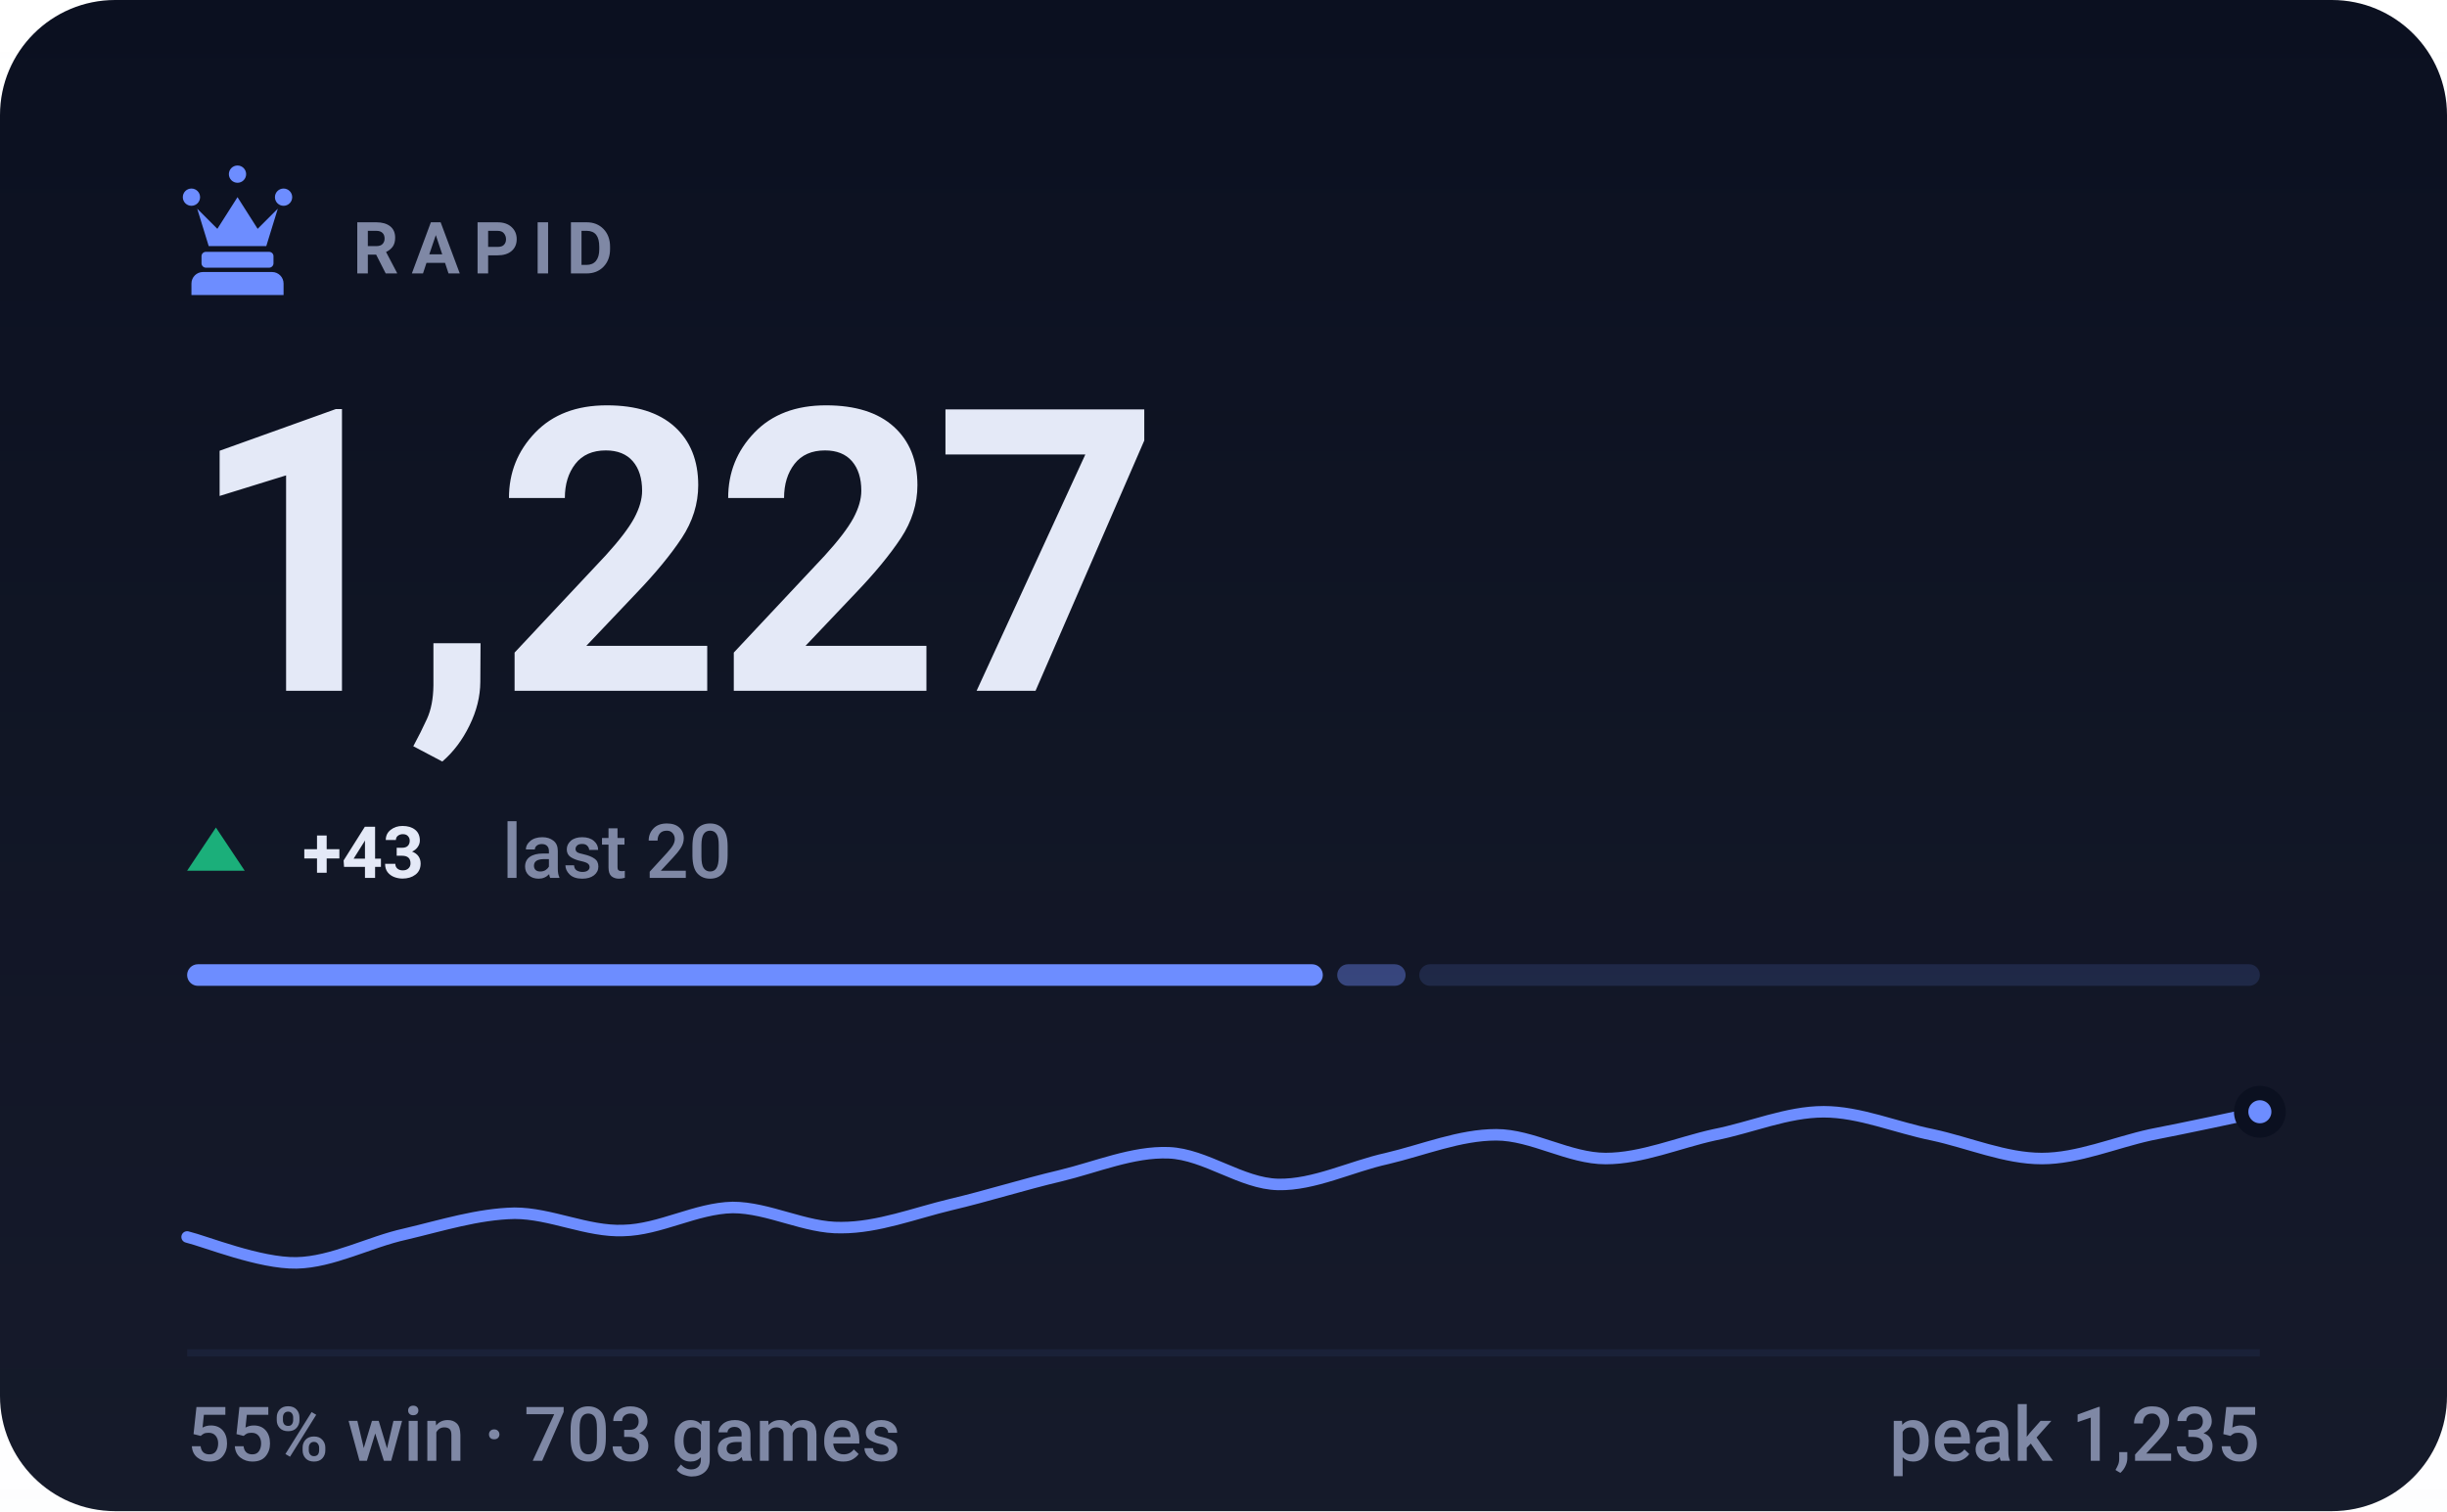
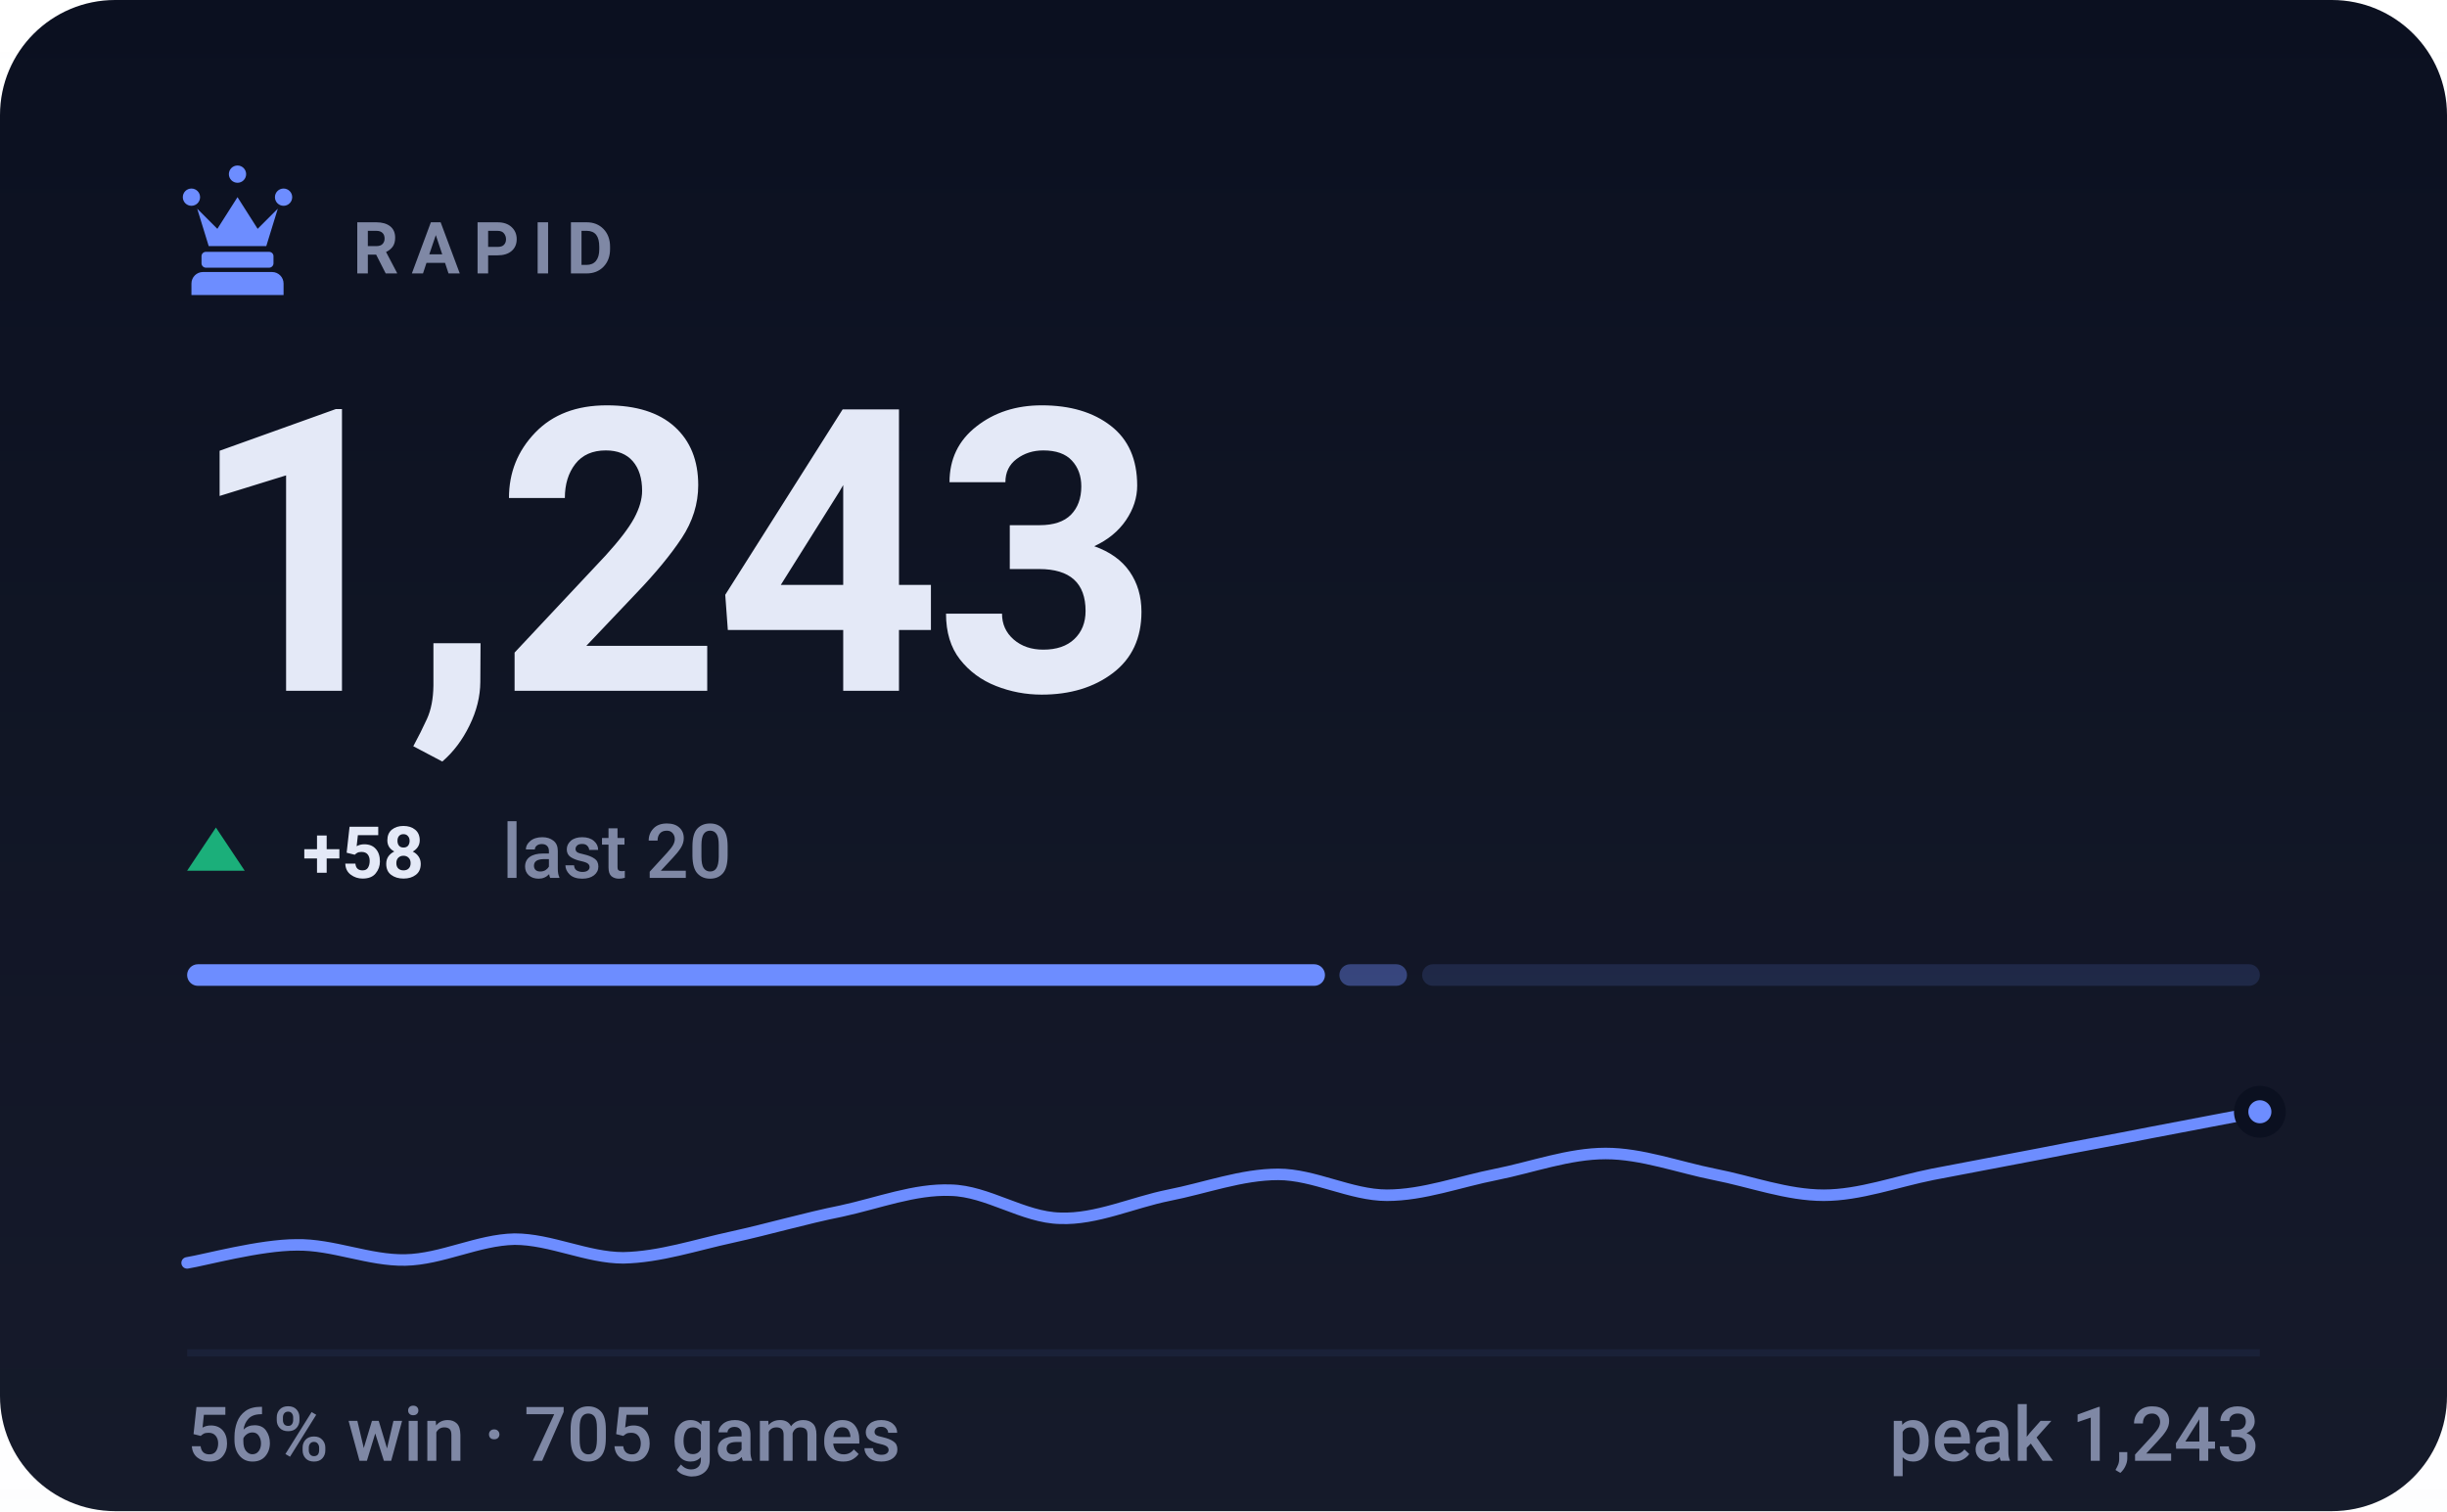
- <svg xmlns="http://www.w3.org/2000/svg" viewBox="0 0 340 210" width="340" height="210" role="img" aria-label="RAPID rating 1227, 55% win rate over 703 games">
+ <svg xmlns="http://www.w3.org/2000/svg" viewBox="0 0 340 210" width="340" height="210" role="img" aria-label="RAPID rating 1243, 56% win rate over 705 games">
  <style>svg{font-family:-apple-system,BlinkMacSystemFont,'Segoe UI',Roboto,'Helvetica Neue',Arial,sans-serif}text{fill:#e4e9f7;white-space:pre}.bg{fill:#0b1020}.acc{fill:#6d8dff}.win{fill:#1baf7a}.draw{fill:#8b8f96}.loss{fill:#d03b3b}.lbl{font-size:10px;font-weight:600;letter-spacing:.18em;fill:#7f88a5}.cap{font-size:10.5px;font-weight:500;fill:#7f88a5}.num{font-family:-apple-system,BlinkMacSystemFont,'Segoe UI',Roboto,'Helvetica Neue',Arial,sans-serif;font-weight:700;letter-spacing:-.02em}.tick{font-size:9px;font-weight:500;fill:#7f88a5;opacity:.75}.dl{font-size:10px;font-weight:600}.rule{stroke:#1a2138;stroke-width:1;fill:none}.grid{stroke:#1a2138;stroke-width:1;fill:none;opacity:.7}.ln{fill:none;stroke:#6d8dff;stroke-width:2;stroke-linecap:round;stroke-linejoin:round}.ring{stroke:#0b1020;stroke-width:2}.hollow{fill:none;stroke-width:1.5}.sq{fill:#e4e9f7;opacity:.035}</style>
  <rect class="bg" width="340" height="210" rx="16" />
  <defs>
    <linearGradient id="gp" x1="0" y1="0" x2="0" y2="1">
      <stop offset="0" stop-color="#e4e9f7" stop-opacity="0" />
      <stop offset="1" stop-color="#e4e9f7" stop-opacity=".05" />
    </linearGradient>
  </defs>
  <rect width="340" height="210" fill="url(#gp)" />
  <g class="acc" transform="translate(23.0,21.8) scale(0.2)">
    <path d="M18 22a6 6 0 1 1 0 12 6 6 0 0 1 0-12zm64 0a6 6 0 1 1 0 12 6 6 0 0 1 0-12zM50 6a6 6 0 1 1 0 12 6 6 0 0 1 0-12zM22 36l8 26h40l8-26-14 14-14-22-14 22zM28 66h44c1.6 0 3 1.3 3 3v5c0 1.6-1.4 3-3 3H28c-1.6 0-3-1.4-3-3v-5c0-1.7 1.4-3 3-3zM26 80h48c4.4 0 8 3.6 8 8v8H18v-8c0-4.4 3.6-8 8-8z" />
  </g>
  <text class="lbl" x="49" y="38">RAPID</text>
-   <text class="num" x="26" y="96" style="font-size:55px">1,227</text>
+   <text class="num" x="26" y="96" style="font-size:55px">1,243</text>
  <path fill="#1baf7a" d="M30 115L34 121H26Z" />
-   <text class="dl" x="42" y="122" fill="#1baf7a">+43</text>
+   <text class="dl" x="42" y="122" fill="#1baf7a">+58</text>
  <text class="cap" x="69.8" y="122">last 20</text>
-   <rect x="26.0" y="134" width="157.8" height="3" rx="1.5" fill="#6d8dff" opacity="1" />
-   <rect x="185.8" y="134" width="9.5" height="3" rx="1.5" fill="#6d8dff" opacity="0.4" />
-   <rect x="197.2" y="134" width="116.8" height="3" rx="1.5" fill="#6d8dff" opacity="0.15" />
-   <path class="ln" style="stroke-width:1.6" d="M26.0 171.9C28.5 172.5 36.1 175.6 41.2 175.5C46.2 175.4 51.3 172.6 56.3 171.5C61.4 170.3 66.4 168.7 71.5 168.6C76.5 168.6 81.6 171.2 86.6 171.0C91.7 170.9 96.7 167.9 101.8 167.8C106.8 167.8 111.9 170.7 116.9 170.6C122.0 170.6 127.1 168.6 132.1 167.4C137.2 166.2 142.2 164.6 147.3 163.4C152.3 162.2 157.4 160.0 162.4 160.2C167.5 160.4 172.5 164.5 177.6 164.6C182.6 164.7 187.7 162.1 192.7 161.0C197.8 159.8 202.8 157.7 207.9 157.7C212.9 157.7 218.0 161.0 223.1 161.0C228.1 161.0 233.2 158.8 238.2 157.7C243.3 156.7 248.3 154.5 253.4 154.5C258.4 154.5 263.5 156.7 268.5 157.7C273.6 158.8 278.6 161.0 283.7 161.0C288.7 161.0 293.8 158.8 298.8 157.7C303.9 156.7 311.5 155.1 314.0 154.5" />
+   <rect x="26.0" y="134" width="158.1" height="3" rx="1.5" fill="#6d8dff" opacity="1" />
+   <rect x="186.1" y="134" width="9.4" height="3" rx="1.5" fill="#6d8dff" opacity="0.4" />
+   <rect x="197.6" y="134" width="116.4" height="3" rx="1.5" fill="#6d8dff" opacity="0.15" />
+   <path class="ln" style="stroke-width:1.6" d="M26.0 175.5C28.5 175.1 36.1 173.0 41.2 173.0C46.2 172.9 51.3 175.2 56.3 175.1C61.4 175.0 66.4 172.3 71.5 172.2C76.5 172.2 81.6 174.8 86.6 174.8C91.7 174.7 96.7 173.0 101.8 171.9C106.8 170.8 111.9 169.3 116.9 168.3C122.0 167.2 127.1 165.2 132.1 165.4C137.2 165.5 142.2 169.2 147.3 169.3C152.3 169.5 157.4 167.1 162.4 166.1C167.5 165.1 172.5 163.2 177.6 163.2C182.6 163.2 187.7 166.1 192.7 166.1C197.8 166.1 202.8 164.2 207.9 163.2C212.9 162.2 218.0 160.3 223.1 160.3C228.1 160.3 233.2 162.2 238.2 163.2C243.3 164.2 248.3 166.1 253.4 166.1C258.4 166.1 263.5 164.2 268.5 163.2C273.6 162.2 278.6 161.3 283.7 160.3C288.7 159.3 293.8 158.4 298.8 157.4C303.9 156.4 311.5 155.0 314.0 154.5" />
  <circle class="acc ring" cx="314.0" cy="154.5" r="2.6" />
  <line class="rule" x1="26" y1="188" x2="314" y2="188" />
-   <text class="cap" x="26" y="203">55% win · 703 games</text>
-   <text class="cap" x="314" y="203" text-anchor="end">peak 1,235</text>
+   <text class="cap" x="26" y="203">56% win · 705 games</text>
+   <text class="cap" x="314" y="203" text-anchor="end">peak 1,243</text>
</svg>
